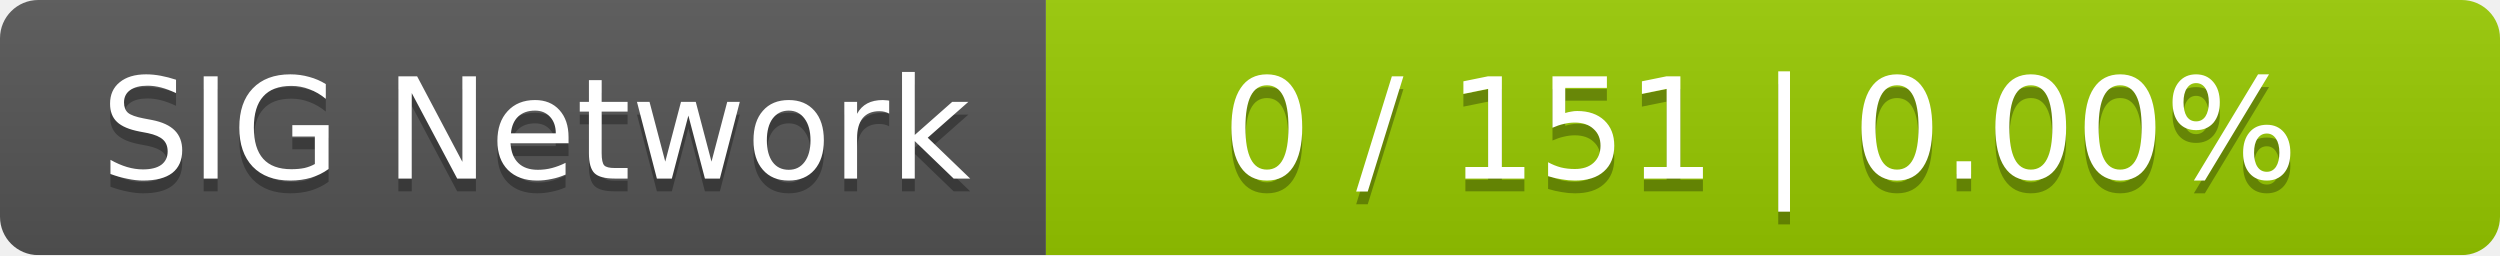
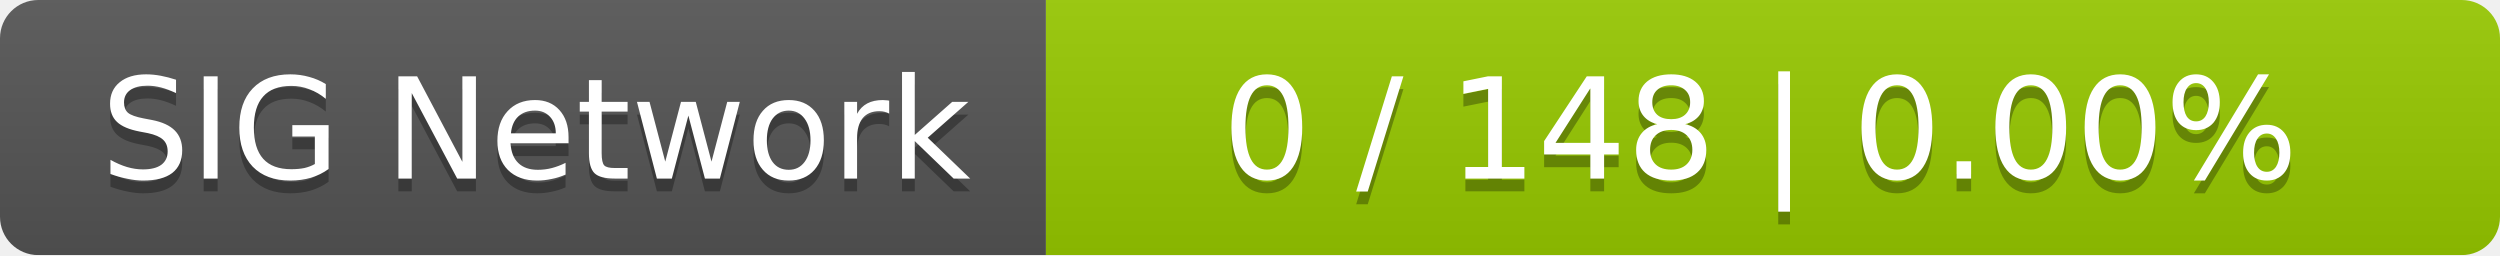
<svg xmlns="http://www.w3.org/2000/svg" width="196" height="20">
  <linearGradient id="smooth" x2="0" y2="100%">
    <stop offset="0" stop-color="#bbb" stop-opacity=".1" />
    <stop offset="1" stop-opacity=".1" />
  </linearGradient>
  <mask id="round">
    <rect width="196" height="20" rx="3" fill="#fff" />
  </mask>
  <g mask="url(#round)">
    <rect width="82" height="20" fill="#555" />
    <rect x="82" width="114" height="20" fill="#97ca00" />
    <rect width="196" height="20" fill="url(#smooth)" />
  </g>
  <g fill="#fff" text-anchor="middle" font-family="DejaVu Sans,Verdana,Geneva,sans-serif" font-size="11">
    <text x="42" y="15" fill="#010101" fill-opacity=".3">SIG Network</text>
    <text x="42" y="14">SIG Network</text>
-     <text x="138" y="15" fill="#010101" fill-opacity=".3">0 / 151    |    0.00%</text>
-     <text x="138" y="14">0 / 151    |    0.00%</text>
+     <text x="138" y="15" fill="#010101" fill-opacity=".3">0 / 148    |    0.00%</text>
+     <text x="138" y="14">0 / 148    |    0.00%</text>
  </g>
</svg>
